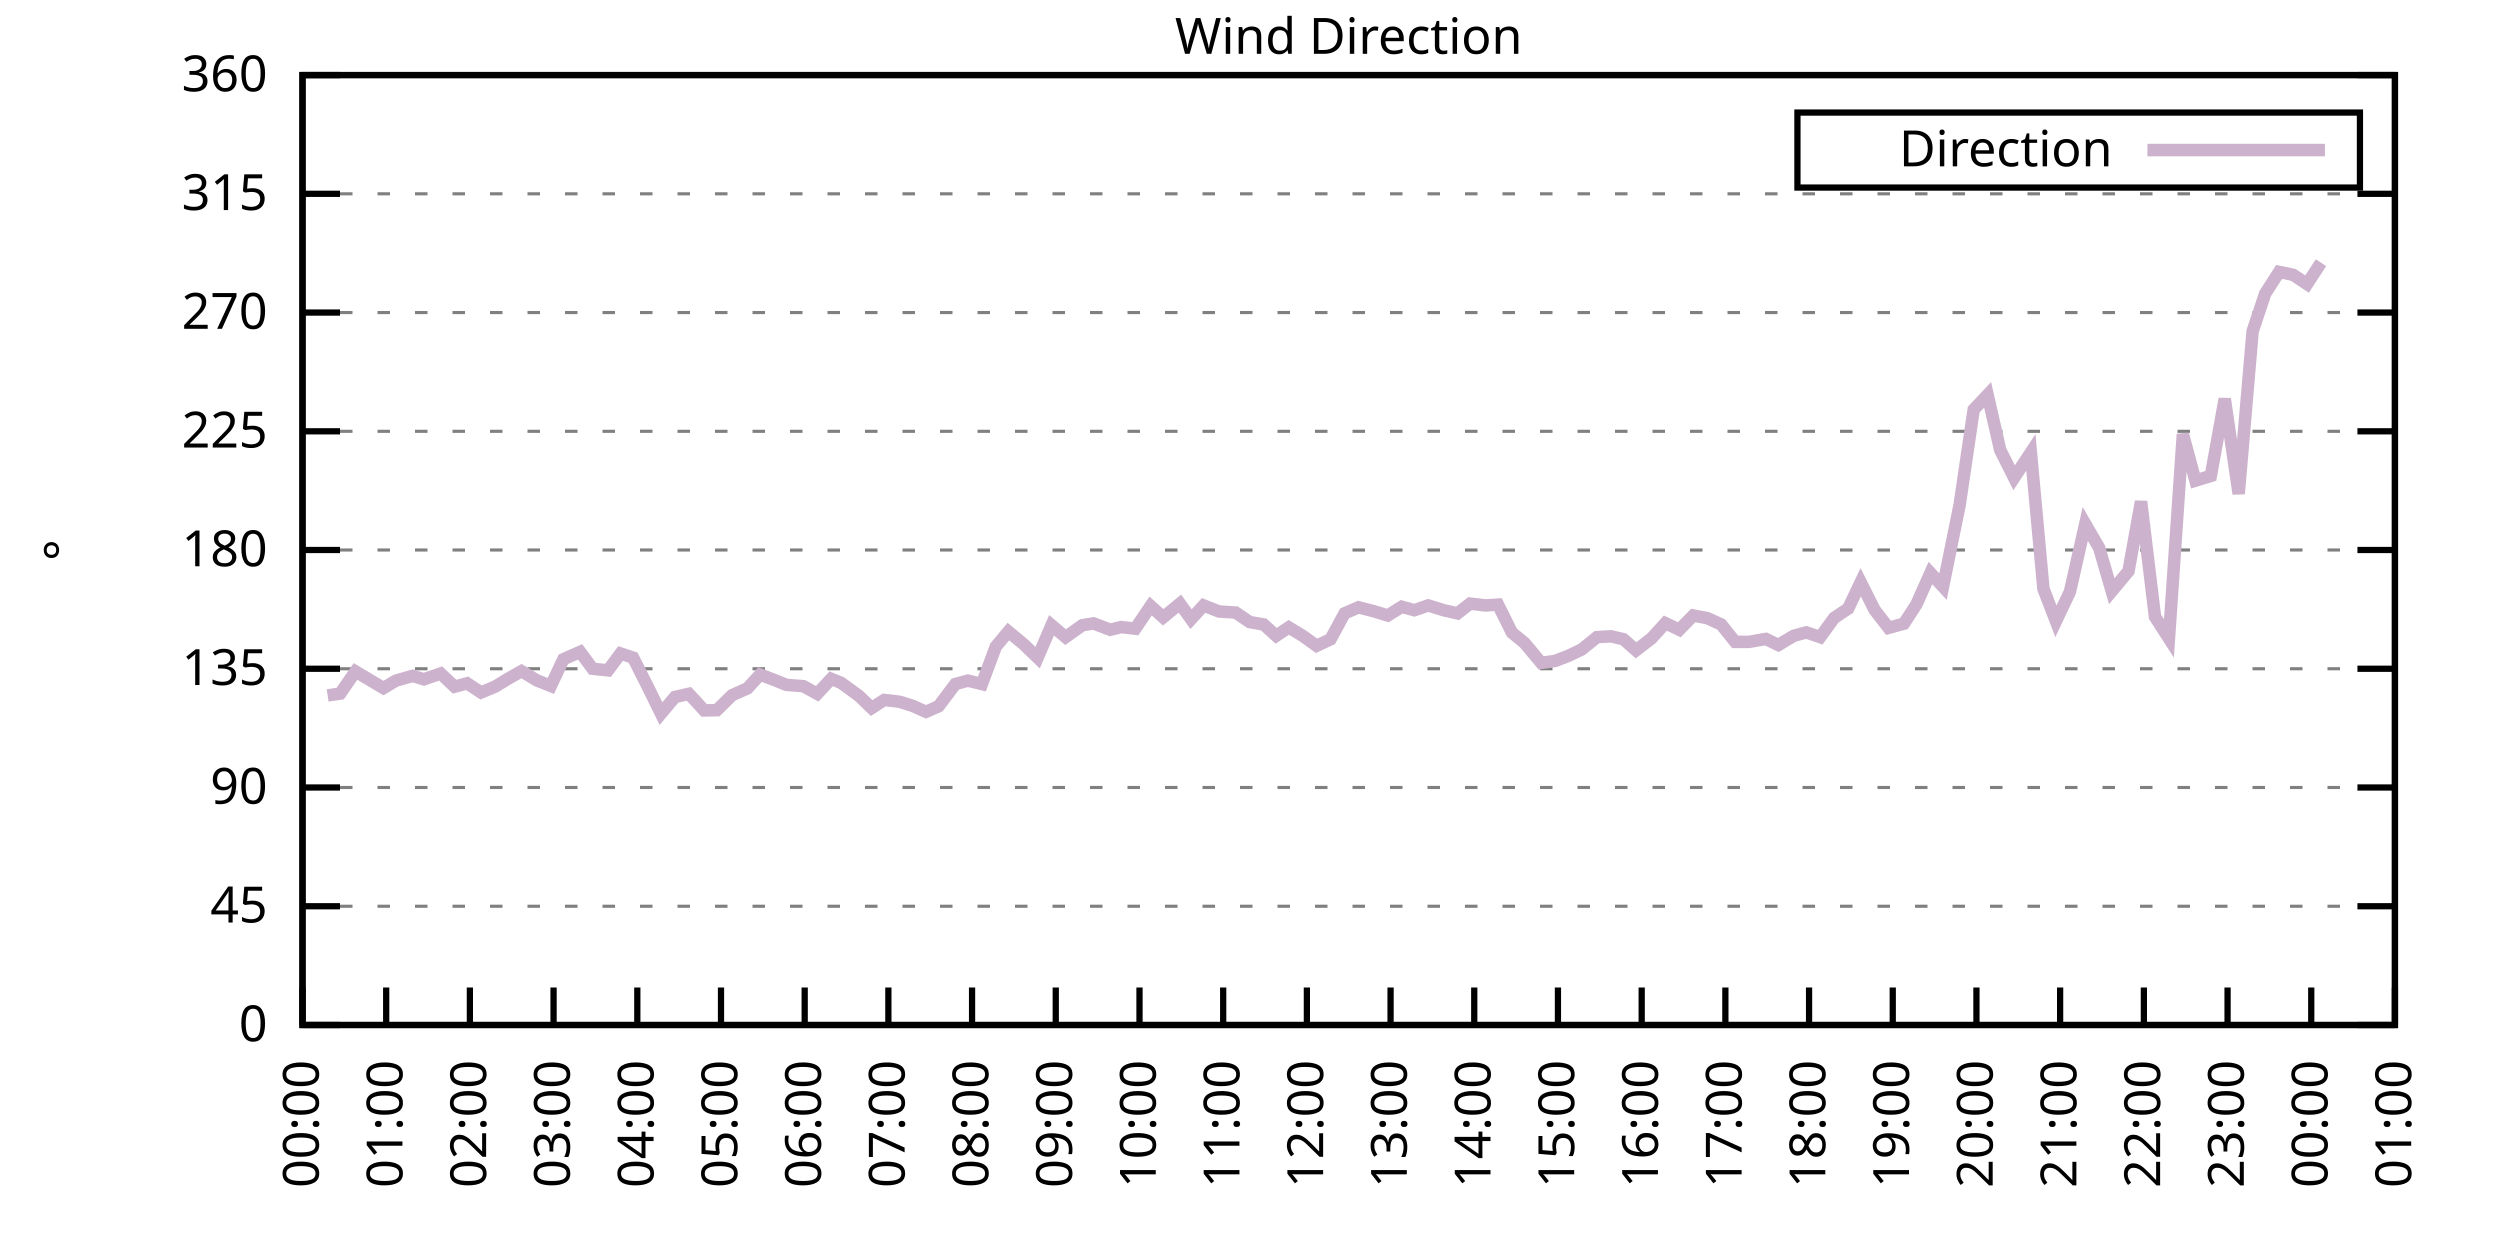
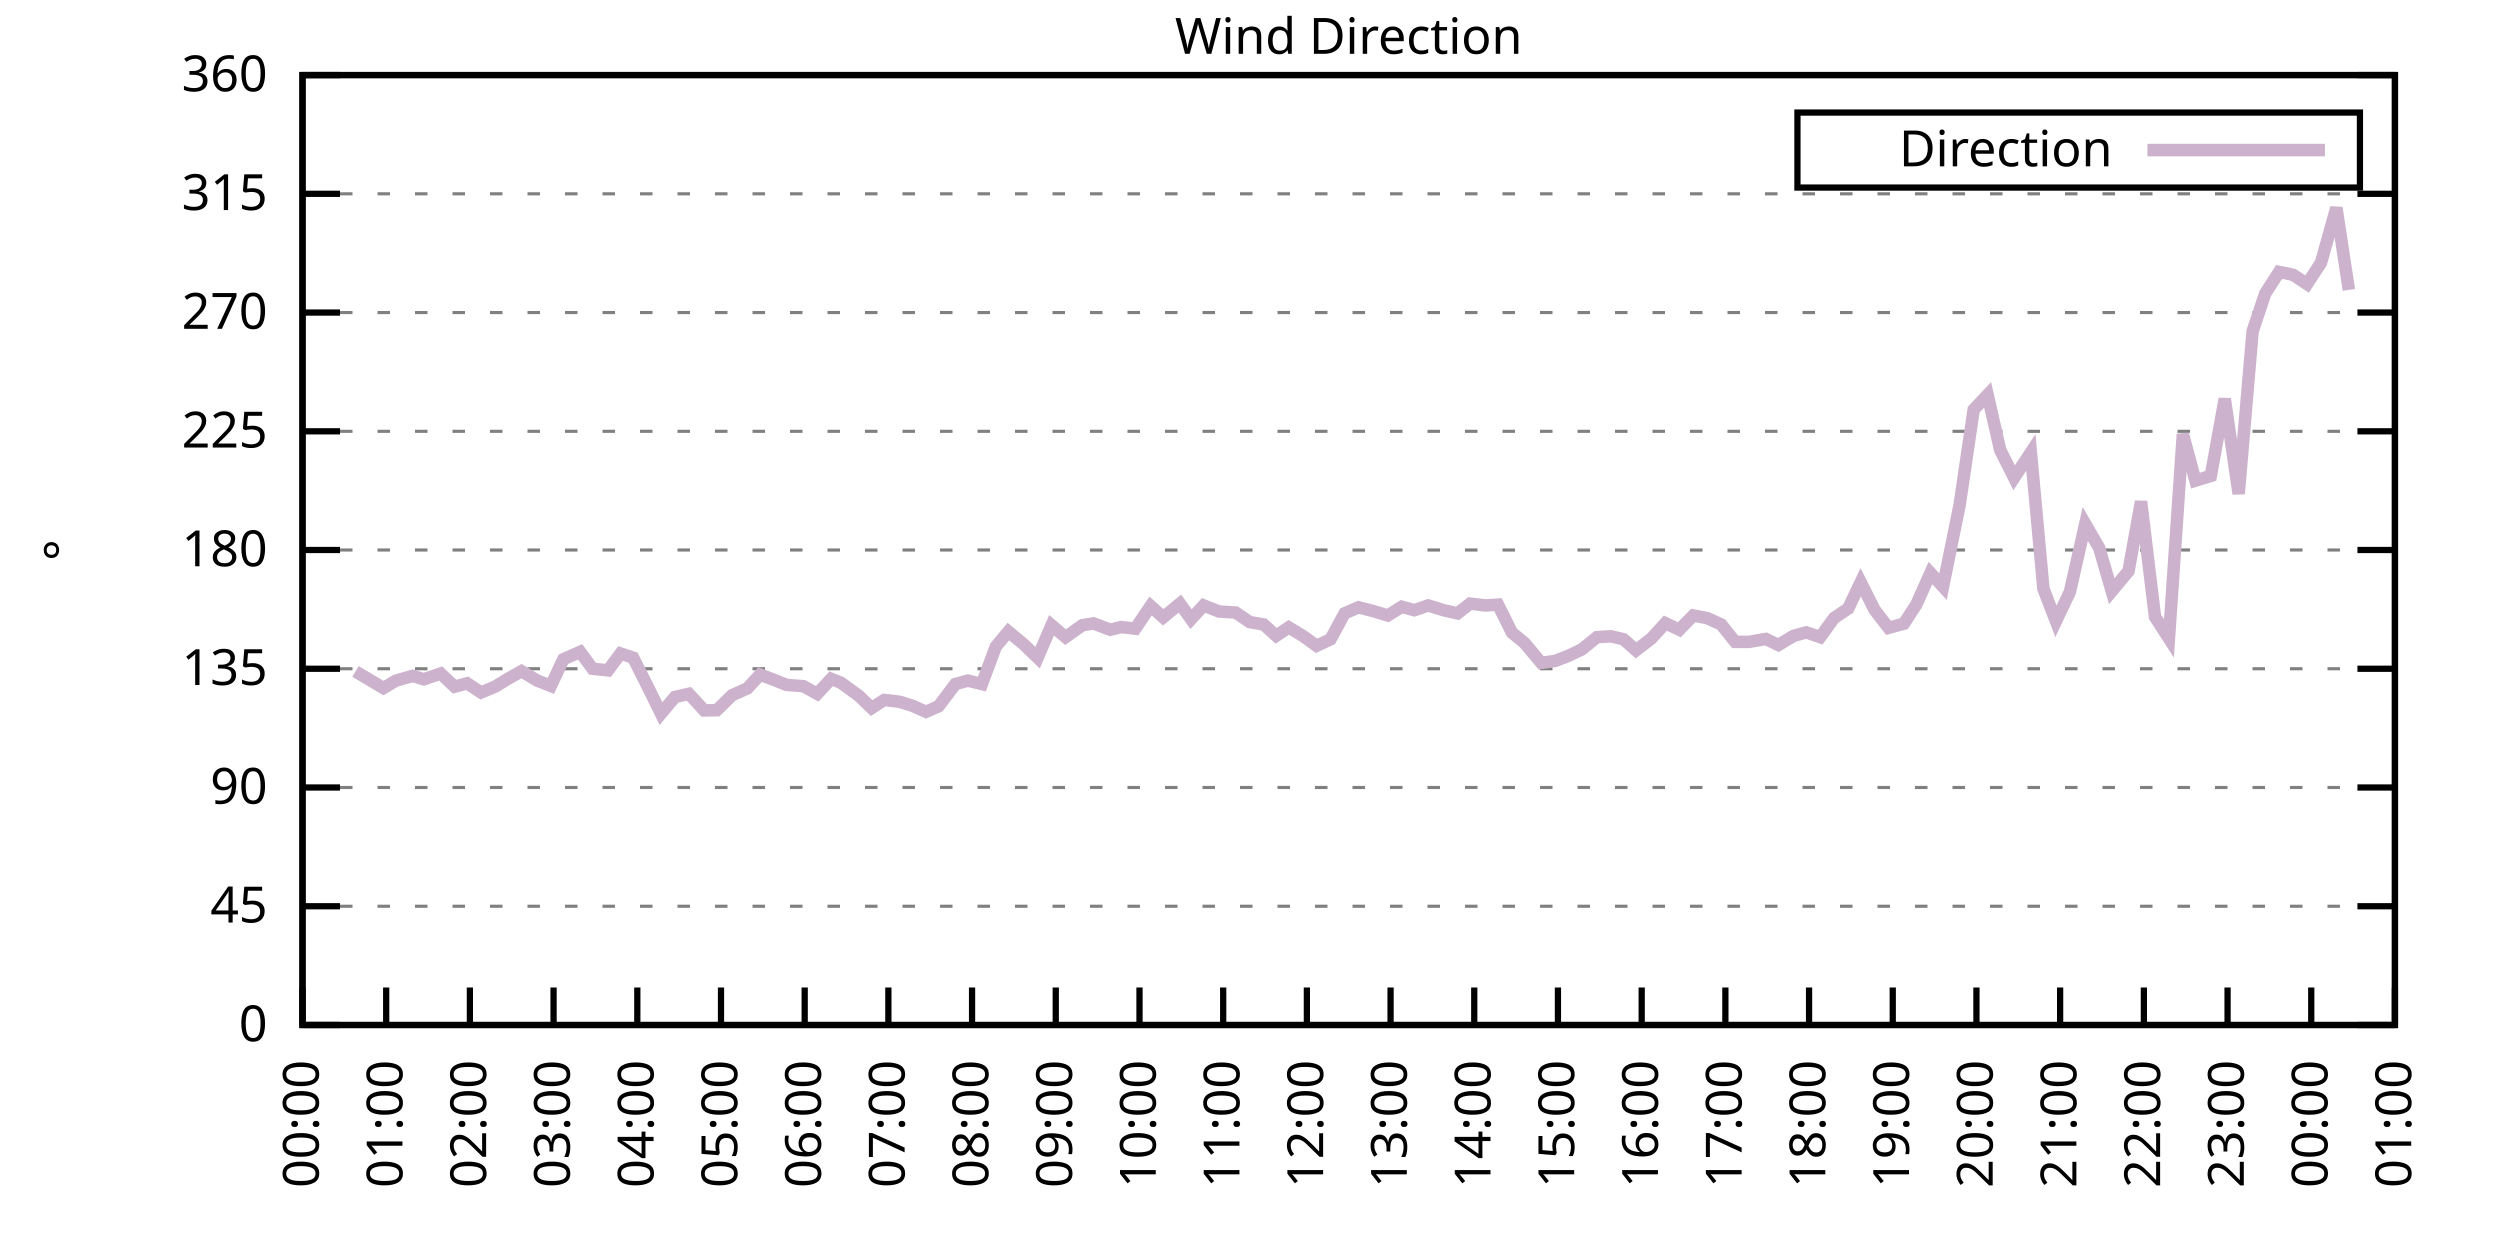
<svg xmlns="http://www.w3.org/2000/svg" xmlns:xlink="http://www.w3.org/1999/xlink" width="400" height="200" viewBox="0 0 400 200">
  <g id="gnuplot_canvas">
    <rect x="0" y="0" width="400" height="200" fill="none" />
    <defs>
      <circle id="gpDot" r="0.5" stroke-width="0.5" stroke="currentColor" />
      <path id="gpPt0" stroke-width="0.333" stroke="currentColor" d="M-1,0 h2 M0,-1 v2" />
      <path id="gpPt1" stroke-width="0.333" stroke="currentColor" d="M-1,-1 L1,1 M1,-1 L-1,1" />
      <path id="gpPt2" stroke-width="0.333" stroke="currentColor" d="M-1,0 L1,0 M0,-1 L0,1 M-1,-1 L1,1 M-1,1 L1,-1" />
      <rect id="gpPt3" stroke-width="0.333" stroke="currentColor" x="-1" y="-1" width="2" height="2" />
      <rect id="gpPt4" stroke-width="0.333" stroke="currentColor" fill="currentColor" x="-1" y="-1" width="2" height="2" />
      <circle id="gpPt5" stroke-width="0.333" stroke="currentColor" cx="0" cy="0" r="1" />
      <use xlink:href="#gpPt5" id="gpPt6" fill="currentColor" stroke="none" />
      <path id="gpPt7" stroke-width="0.333" stroke="currentColor" d="M0,-1.33 L-1.33,0.67 L1.33,0.67 z" />
      <use xlink:href="#gpPt7" id="gpPt8" fill="currentColor" stroke="none" />
      <use xlink:href="#gpPt7" id="gpPt9" stroke="currentColor" transform="rotate(180)" />
      <use xlink:href="#gpPt9" id="gpPt10" fill="currentColor" stroke="none" />
      <use xlink:href="#gpPt3" id="gpPt11" stroke="currentColor" transform="rotate(45)" />
      <use xlink:href="#gpPt11" id="gpPt12" fill="currentColor" stroke="none" />
      <path id="gpPt13" stroke-width="0.333" stroke="currentColor" d="M0,1.330 L1.265,0.411 L0.782,-1.067 L-0.782,-1.076 L-1.265,0.411 z" />
      <use xlink:href="#gpPt13" id="gpPt14" fill="currentColor" stroke="none" />
      <filter id="textbox" filterUnits="objectBoundingBox" x="0" y="0" height="1" width="1">
        <feFlood flood-color="white" flood-opacity="1" result="bgnd" />
        <feComposite in="SourceGraphic" in2="bgnd" operator="atop" />
      </filter>
      <filter id="greybox" filterUnits="objectBoundingBox" x="0" y="0" height="1" width="1">
        <feFlood flood-color="lightgrey" flood-opacity="1" result="grey" />
        <feComposite in="SourceGraphic" in2="grey" operator="atop" />
      </filter>
    </defs>
    <g fill="none" color="white" stroke="currentColor" stroke-width="1.00" stroke-linecap="butt" stroke-linejoin="miter">
</g>
    <g fill="none" color="black" stroke="currentColor" stroke-width="1.00" stroke-linecap="butt" stroke-linejoin="miter">
      <g stroke="none" shape-rendering="crispEdges">
        <polygon fill="rgb(255, 255, 255)" points="48.40,164.00 383.18,164.00 383.18,12.02 48.40,12.02 " />
      </g>
    </g>
    <g fill="none" color="black" stroke="currentColor" stroke-width="1.00" stroke-linecap="butt" stroke-linejoin="miter">
</g>
    <g fill="none" color="black" stroke="black" stroke-width="0.50" stroke-linecap="butt" stroke-linejoin="miter">
</g>
    <g fill="none" color="gray" stroke="currentColor" stroke-width="0.50" stroke-linecap="butt" stroke-linejoin="miter">
      <path stroke="gray" stroke-dasharray="2,4" class="gridline" d="M48.40,164.00 L383.19,164.00  " />
    </g>
    <g fill="none" color="gray" stroke="gray" stroke-width="1.00" stroke-linecap="butt" stroke-linejoin="miter">
</g>
    <g fill="none" color="black" stroke="currentColor" stroke-width="1.00" stroke-linecap="butt" stroke-linejoin="miter">
      <path stroke="black" d="M48.40,164.00 L54.40,164.00 M383.19,164.00 L377.19,164.00  " />
      <g transform="translate(42.80,166.60)" stroke="none" fill="black" font-family="Sans" font-size="8.00" text-anchor="end">
        <text>
          <tspan font-family="Sans"> 0</tspan>
        </text>
      </g>
    </g>
    <g fill="none" color="black" stroke="currentColor" stroke-width="1.00" stroke-linecap="butt" stroke-linejoin="miter">
</g>
    <g fill="none" color="black" stroke="black" stroke-width="0.50" stroke-linecap="butt" stroke-linejoin="miter">
</g>
    <g fill="none" color="gray" stroke="currentColor" stroke-width="0.50" stroke-linecap="butt" stroke-linejoin="miter">
      <path stroke="gray" stroke-dasharray="2,4" class="gridline" d="M48.40,145.00 L383.19,145.00  " />
    </g>
    <g fill="none" color="gray" stroke="gray" stroke-width="1.00" stroke-linecap="butt" stroke-linejoin="miter">
</g>
    <g fill="none" color="black" stroke="currentColor" stroke-width="1.00" stroke-linecap="butt" stroke-linejoin="miter">
      <path stroke="black" d="M48.40,145.00 L54.40,145.00 M383.19,145.00 L377.19,145.00  " />
      <g transform="translate(42.80,147.60)" stroke="none" fill="black" font-family="Sans" font-size="8.00" text-anchor="end">
        <text>
          <tspan font-family="Sans"> 45</tspan>
        </text>
      </g>
    </g>
    <g fill="none" color="black" stroke="currentColor" stroke-width="1.00" stroke-linecap="butt" stroke-linejoin="miter">
</g>
    <g fill="none" color="black" stroke="black" stroke-width="0.50" stroke-linecap="butt" stroke-linejoin="miter">
</g>
    <g fill="none" color="gray" stroke="currentColor" stroke-width="0.50" stroke-linecap="butt" stroke-linejoin="miter">
      <path stroke="gray" stroke-dasharray="2,4" class="gridline" d="M48.40,126.00 L383.19,126.00  " />
    </g>
    <g fill="none" color="gray" stroke="gray" stroke-width="1.00" stroke-linecap="butt" stroke-linejoin="miter">
</g>
    <g fill="none" color="black" stroke="currentColor" stroke-width="1.00" stroke-linecap="butt" stroke-linejoin="miter">
      <path stroke="black" d="M48.40,126.00 L54.40,126.00 M383.19,126.00 L377.19,126.00  " />
      <g transform="translate(42.80,128.60)" stroke="none" fill="black" font-family="Sans" font-size="8.00" text-anchor="end">
        <text>
          <tspan font-family="Sans"> 90</tspan>
        </text>
      </g>
    </g>
    <g fill="none" color="black" stroke="currentColor" stroke-width="1.00" stroke-linecap="butt" stroke-linejoin="miter">
</g>
    <g fill="none" color="black" stroke="black" stroke-width="0.50" stroke-linecap="butt" stroke-linejoin="miter">
</g>
    <g fill="none" color="gray" stroke="currentColor" stroke-width="0.50" stroke-linecap="butt" stroke-linejoin="miter">
      <path stroke="gray" stroke-dasharray="2,4" class="gridline" d="M48.40,107.00 L383.19,107.00  " />
    </g>
    <g fill="none" color="gray" stroke="gray" stroke-width="1.00" stroke-linecap="butt" stroke-linejoin="miter">
</g>
    <g fill="none" color="black" stroke="currentColor" stroke-width="1.00" stroke-linecap="butt" stroke-linejoin="miter">
      <path stroke="black" d="M48.40,107.00 L54.40,107.00 M383.19,107.00 L377.19,107.00  " />
      <g transform="translate(42.80,109.60)" stroke="none" fill="black" font-family="Sans" font-size="8.00" text-anchor="end">
        <text>
          <tspan font-family="Sans"> 135</tspan>
        </text>
      </g>
    </g>
    <g fill="none" color="black" stroke="currentColor" stroke-width="1.00" stroke-linecap="butt" stroke-linejoin="miter">
</g>
    <g fill="none" color="black" stroke="black" stroke-width="0.50" stroke-linecap="butt" stroke-linejoin="miter">
</g>
    <g fill="none" color="gray" stroke="currentColor" stroke-width="0.50" stroke-linecap="butt" stroke-linejoin="miter">
      <path stroke="gray" stroke-dasharray="2,4" class="gridline" d="M48.40,88.00 L383.19,88.00  " />
    </g>
    <g fill="none" color="gray" stroke="gray" stroke-width="1.00" stroke-linecap="butt" stroke-linejoin="miter">
</g>
    <g fill="none" color="black" stroke="currentColor" stroke-width="1.00" stroke-linecap="butt" stroke-linejoin="miter">
      <path stroke="black" d="M48.40,88.00 L54.40,88.00 M383.19,88.00 L377.19,88.00  " />
      <g transform="translate(42.80,90.60)" stroke="none" fill="black" font-family="Sans" font-size="8.00" text-anchor="end">
        <text>
          <tspan font-family="Sans"> 180</tspan>
        </text>
      </g>
    </g>
    <g fill="none" color="black" stroke="currentColor" stroke-width="1.00" stroke-linecap="butt" stroke-linejoin="miter">
</g>
    <g fill="none" color="black" stroke="black" stroke-width="0.50" stroke-linecap="butt" stroke-linejoin="miter">
</g>
    <g fill="none" color="gray" stroke="currentColor" stroke-width="0.50" stroke-linecap="butt" stroke-linejoin="miter">
      <path stroke="gray" stroke-dasharray="2,4" class="gridline" d="M48.40,69.01 L383.19,69.01  " />
    </g>
    <g fill="none" color="gray" stroke="gray" stroke-width="1.00" stroke-linecap="butt" stroke-linejoin="miter">
</g>
    <g fill="none" color="black" stroke="currentColor" stroke-width="1.00" stroke-linecap="butt" stroke-linejoin="miter">
      <path stroke="black" d="M48.40,69.01 L54.40,69.01 M383.19,69.01 L377.19,69.01  " />
      <g transform="translate(42.80,71.61)" stroke="none" fill="black" font-family="Sans" font-size="8.00" text-anchor="end">
        <text>
          <tspan font-family="Sans"> 225</tspan>
        </text>
      </g>
    </g>
    <g fill="none" color="black" stroke="currentColor" stroke-width="1.00" stroke-linecap="butt" stroke-linejoin="miter">
</g>
    <g fill="none" color="black" stroke="black" stroke-width="0.50" stroke-linecap="butt" stroke-linejoin="miter">
</g>
    <g fill="none" color="gray" stroke="currentColor" stroke-width="0.50" stroke-linecap="butt" stroke-linejoin="miter">
      <path stroke="gray" stroke-dasharray="2,4" class="gridline" d="M48.40,50.01 L383.19,50.01  " />
    </g>
    <g fill="none" color="gray" stroke="gray" stroke-width="1.00" stroke-linecap="butt" stroke-linejoin="miter">
</g>
    <g fill="none" color="black" stroke="currentColor" stroke-width="1.00" stroke-linecap="butt" stroke-linejoin="miter">
      <path stroke="black" d="M48.40,50.01 L54.40,50.01 M383.19,50.01 L377.19,50.01  " />
      <g transform="translate(42.80,52.61)" stroke="none" fill="black" font-family="Sans" font-size="8.00" text-anchor="end">
        <text>
          <tspan font-family="Sans"> 270</tspan>
        </text>
      </g>
    </g>
    <g fill="none" color="black" stroke="currentColor" stroke-width="1.00" stroke-linecap="butt" stroke-linejoin="miter">
</g>
    <g fill="none" color="black" stroke="black" stroke-width="0.50" stroke-linecap="butt" stroke-linejoin="miter">
</g>
    <g fill="none" color="gray" stroke="currentColor" stroke-width="0.50" stroke-linecap="butt" stroke-linejoin="miter">
      <path stroke="gray" stroke-dasharray="2,4" class="gridline" d="M48.40,31.01 L383.19,31.01  " />
    </g>
    <g fill="none" color="gray" stroke="gray" stroke-width="1.00" stroke-linecap="butt" stroke-linejoin="miter">
</g>
    <g fill="none" color="black" stroke="currentColor" stroke-width="1.00" stroke-linecap="butt" stroke-linejoin="miter">
      <path stroke="black" d="M48.40,31.01 L54.40,31.01 M383.19,31.01 L377.19,31.01  " />
      <g transform="translate(42.80,33.61)" stroke="none" fill="black" font-family="Sans" font-size="8.00" text-anchor="end">
        <text>
          <tspan font-family="Sans"> 315</tspan>
        </text>
      </g>
    </g>
    <g fill="none" color="black" stroke="currentColor" stroke-width="1.00" stroke-linecap="butt" stroke-linejoin="miter">
</g>
    <g fill="none" color="black" stroke="black" stroke-width="0.50" stroke-linecap="butt" stroke-linejoin="miter">
</g>
    <g fill="none" color="gray" stroke="currentColor" stroke-width="0.50" stroke-linecap="butt" stroke-linejoin="miter">
      <path stroke="gray" stroke-dasharray="2,4" class="gridline" d="M48.40,12.01 L383.19,12.01  " />
    </g>
    <g fill="none" color="gray" stroke="gray" stroke-width="1.00" stroke-linecap="butt" stroke-linejoin="miter">
</g>
    <g fill="none" color="black" stroke="currentColor" stroke-width="1.00" stroke-linecap="butt" stroke-linejoin="miter">
      <path stroke="black" d="M48.40,12.01 L54.40,12.01 M383.19,12.01 L377.19,12.01  " />
      <g transform="translate(42.80,14.61)" stroke="none" fill="black" font-family="Sans" font-size="8.00" text-anchor="end">
        <text>
          <tspan font-family="Sans"> 360</tspan>
        </text>
      </g>
    </g>
    <g fill="none" color="black" stroke="currentColor" stroke-width="1.00" stroke-linecap="butt" stroke-linejoin="miter">
      <path stroke="black" d="M48.40,164.00 L48.40,158.00  " />
      <g transform="translate(51.00,169.60) rotate(270.00)" stroke="none" fill="black" font-family="Sans" font-size="8.00" text-anchor="end">
        <text>
          <tspan font-family="Sans">00:00</tspan>
        </text>
      </g>
    </g>
    <g fill="none" color="black" stroke="currentColor" stroke-width="1.00" stroke-linecap="butt" stroke-linejoin="miter">
      <path stroke="black" d="M61.79,164.00 L61.79,158.00  " />
      <g transform="translate(64.39,169.60) rotate(270.00)" stroke="none" fill="black" font-family="Sans" font-size="8.00" text-anchor="end">
        <text>
          <tspan font-family="Sans">01:00</tspan>
        </text>
      </g>
    </g>
    <g fill="none" color="black" stroke="currentColor" stroke-width="1.00" stroke-linecap="butt" stroke-linejoin="miter">
      <path stroke="black" d="M75.18,164.00 L75.18,158.00  " />
      <g transform="translate(77.78,169.60) rotate(270.00)" stroke="none" fill="black" font-family="Sans" font-size="8.00" text-anchor="end">
        <text>
          <tspan font-family="Sans">02:00</tspan>
        </text>
      </g>
    </g>
    <g fill="none" color="black" stroke="currentColor" stroke-width="1.00" stroke-linecap="butt" stroke-linejoin="miter">
      <path stroke="black" d="M88.57,164.00 L88.57,158.00  " />
      <g transform="translate(91.17,169.60) rotate(270.00)" stroke="none" fill="black" font-family="Sans" font-size="8.00" text-anchor="end">
        <text>
          <tspan font-family="Sans">03:00</tspan>
        </text>
      </g>
    </g>
    <g fill="none" color="black" stroke="currentColor" stroke-width="1.00" stroke-linecap="butt" stroke-linejoin="miter">
      <path stroke="black" d="M101.97,164.00 L101.97,158.00  " />
      <g transform="translate(104.57,169.60) rotate(270.00)" stroke="none" fill="black" font-family="Sans" font-size="8.00" text-anchor="end">
        <text>
          <tspan font-family="Sans">04:00</tspan>
        </text>
      </g>
    </g>
    <g fill="none" color="black" stroke="currentColor" stroke-width="1.00" stroke-linecap="butt" stroke-linejoin="miter">
      <path stroke="black" d="M115.36,164.00 L115.36,158.00  " />
      <g transform="translate(117.96,169.60) rotate(270.00)" stroke="none" fill="black" font-family="Sans" font-size="8.00" text-anchor="end">
        <text>
          <tspan font-family="Sans">05:00</tspan>
        </text>
      </g>
    </g>
    <g fill="none" color="black" stroke="currentColor" stroke-width="1.00" stroke-linecap="butt" stroke-linejoin="miter">
      <path stroke="black" d="M128.75,164.00 L128.75,158.00  " />
      <g transform="translate(131.35,169.60) rotate(270.00)" stroke="none" fill="black" font-family="Sans" font-size="8.00" text-anchor="end">
        <text>
          <tspan font-family="Sans">06:00</tspan>
        </text>
      </g>
    </g>
    <g fill="none" color="black" stroke="currentColor" stroke-width="1.00" stroke-linecap="butt" stroke-linejoin="miter">
      <path stroke="black" d="M142.14,164.00 L142.14,158.00  " />
      <g transform="translate(144.74,169.60) rotate(270.00)" stroke="none" fill="black" font-family="Sans" font-size="8.00" text-anchor="end">
        <text>
          <tspan font-family="Sans">07:00</tspan>
        </text>
      </g>
    </g>
    <g fill="none" color="black" stroke="currentColor" stroke-width="1.00" stroke-linecap="butt" stroke-linejoin="miter">
      <path stroke="black" d="M155.53,164.00 L155.53,158.00  " />
      <g transform="translate(158.13,169.60) rotate(270.00)" stroke="none" fill="black" font-family="Sans" font-size="8.00" text-anchor="end">
        <text>
          <tspan font-family="Sans">08:00</tspan>
        </text>
      </g>
    </g>
    <g fill="none" color="black" stroke="currentColor" stroke-width="1.00" stroke-linecap="butt" stroke-linejoin="miter">
      <path stroke="black" d="M168.92,164.00 L168.92,158.00  " />
      <g transform="translate(171.52,169.60) rotate(270.00)" stroke="none" fill="black" font-family="Sans" font-size="8.00" text-anchor="end">
        <text>
          <tspan font-family="Sans">09:00</tspan>
        </text>
      </g>
    </g>
    <g fill="none" color="black" stroke="currentColor" stroke-width="1.00" stroke-linecap="butt" stroke-linejoin="miter">
      <path stroke="black" d="M182.32,164.00 L182.32,158.00  " />
      <g transform="translate(184.92,169.60) rotate(270.00)" stroke="none" fill="black" font-family="Sans" font-size="8.00" text-anchor="end">
        <text>
          <tspan font-family="Sans">10:00</tspan>
        </text>
      </g>
    </g>
    <g fill="none" color="black" stroke="currentColor" stroke-width="1.00" stroke-linecap="butt" stroke-linejoin="miter">
      <path stroke="black" d="M195.71,164.00 L195.71,158.00  " />
      <g transform="translate(198.31,169.60) rotate(270.00)" stroke="none" fill="black" font-family="Sans" font-size="8.00" text-anchor="end">
        <text>
          <tspan font-family="Sans">11:00</tspan>
        </text>
      </g>
    </g>
    <g fill="none" color="black" stroke="currentColor" stroke-width="1.00" stroke-linecap="butt" stroke-linejoin="miter">
      <path stroke="black" d="M209.10,164.00 L209.10,158.00  " />
      <g transform="translate(211.70,169.60) rotate(270.00)" stroke="none" fill="black" font-family="Sans" font-size="8.00" text-anchor="end">
        <text>
          <tspan font-family="Sans">12:00</tspan>
        </text>
      </g>
    </g>
    <g fill="none" color="black" stroke="currentColor" stroke-width="1.00" stroke-linecap="butt" stroke-linejoin="miter">
      <path stroke="black" d="M222.49,164.00 L222.49,158.00  " />
      <g transform="translate(225.09,169.60) rotate(270.00)" stroke="none" fill="black" font-family="Sans" font-size="8.00" text-anchor="end">
        <text>
          <tspan font-family="Sans">13:00</tspan>
        </text>
      </g>
    </g>
    <g fill="none" color="black" stroke="currentColor" stroke-width="1.00" stroke-linecap="butt" stroke-linejoin="miter">
      <path stroke="black" d="M235.88,164.00 L235.88,158.00  " />
      <g transform="translate(238.48,169.60) rotate(270.00)" stroke="none" fill="black" font-family="Sans" font-size="8.00" text-anchor="end">
        <text>
          <tspan font-family="Sans">14:00</tspan>
        </text>
      </g>
    </g>
    <g fill="none" color="black" stroke="currentColor" stroke-width="1.00" stroke-linecap="butt" stroke-linejoin="miter">
      <path stroke="black" d="M249.27,164.00 L249.27,158.00  " />
      <g transform="translate(251.87,169.60) rotate(270.00)" stroke="none" fill="black" font-family="Sans" font-size="8.00" text-anchor="end">
        <text>
          <tspan font-family="Sans">15:00</tspan>
        </text>
      </g>
    </g>
    <g fill="none" color="black" stroke="currentColor" stroke-width="1.00" stroke-linecap="butt" stroke-linejoin="miter">
      <path stroke="black" d="M262.67,164.00 L262.67,158.00  " />
      <g transform="translate(265.27,169.60) rotate(270.00)" stroke="none" fill="black" font-family="Sans" font-size="8.00" text-anchor="end">
        <text>
          <tspan font-family="Sans">16:00</tspan>
        </text>
      </g>
    </g>
    <g fill="none" color="black" stroke="currentColor" stroke-width="1.00" stroke-linecap="butt" stroke-linejoin="miter">
      <path stroke="black" d="M276.06,164.00 L276.06,158.00  " />
      <g transform="translate(278.66,169.60) rotate(270.00)" stroke="none" fill="black" font-family="Sans" font-size="8.00" text-anchor="end">
        <text>
          <tspan font-family="Sans">17:00</tspan>
        </text>
      </g>
    </g>
    <g fill="none" color="black" stroke="currentColor" stroke-width="1.00" stroke-linecap="butt" stroke-linejoin="miter">
      <path stroke="black" d="M289.45,164.00 L289.45,158.00  " />
      <g transform="translate(292.05,169.60) rotate(270.00)" stroke="none" fill="black" font-family="Sans" font-size="8.00" text-anchor="end">
        <text>
          <tspan font-family="Sans">18:00</tspan>
        </text>
      </g>
    </g>
    <g fill="none" color="black" stroke="currentColor" stroke-width="1.00" stroke-linecap="butt" stroke-linejoin="miter">
      <path stroke="black" d="M302.84,164.00 L302.84,158.00  " />
      <g transform="translate(305.44,169.60) rotate(270.00)" stroke="none" fill="black" font-family="Sans" font-size="8.00" text-anchor="end">
        <text>
          <tspan font-family="Sans">19:00</tspan>
        </text>
      </g>
    </g>
    <g fill="none" color="black" stroke="currentColor" stroke-width="1.00" stroke-linecap="butt" stroke-linejoin="miter">
      <path stroke="black" d="M316.23,164.00 L316.23,158.00  " />
      <g transform="translate(318.83,169.60) rotate(270.00)" stroke="none" fill="black" font-family="Sans" font-size="8.00" text-anchor="end">
        <text>
          <tspan font-family="Sans">20:00</tspan>
        </text>
      </g>
    </g>
    <g fill="none" color="black" stroke="currentColor" stroke-width="1.00" stroke-linecap="butt" stroke-linejoin="miter">
      <path stroke="black" d="M329.62,164.00 L329.62,158.00  " />
      <g transform="translate(332.22,169.60) rotate(270.00)" stroke="none" fill="black" font-family="Sans" font-size="8.00" text-anchor="end">
        <text>
          <tspan font-family="Sans">21:00</tspan>
        </text>
      </g>
    </g>
    <g fill="none" color="black" stroke="currentColor" stroke-width="1.00" stroke-linecap="butt" stroke-linejoin="miter">
      <path stroke="black" d="M343.02,164.00 L343.02,158.00  " />
      <g transform="translate(345.62,169.60) rotate(270.00)" stroke="none" fill="black" font-family="Sans" font-size="8.00" text-anchor="end">
        <text>
          <tspan font-family="Sans">22:00</tspan>
        </text>
      </g>
    </g>
    <g fill="none" color="black" stroke="currentColor" stroke-width="1.00" stroke-linecap="butt" stroke-linejoin="miter">
      <path stroke="black" d="M356.41,164.00 L356.41,158.00  " />
      <g transform="translate(359.01,169.60) rotate(270.00)" stroke="none" fill="black" font-family="Sans" font-size="8.00" text-anchor="end">
        <text>
          <tspan font-family="Sans">23:00</tspan>
        </text>
      </g>
    </g>
    <g fill="none" color="black" stroke="currentColor" stroke-width="1.00" stroke-linecap="butt" stroke-linejoin="miter">
      <path stroke="black" d="M369.80,164.00 L369.80,158.00  " />
      <g transform="translate(372.40,169.60) rotate(270.00)" stroke="none" fill="black" font-family="Sans" font-size="8.00" text-anchor="end">
        <text>
          <tspan font-family="Sans">00:00</tspan>
        </text>
      </g>
    </g>
    <g fill="none" color="black" stroke="currentColor" stroke-width="1.00" stroke-linecap="butt" stroke-linejoin="miter">
      <path stroke="black" d="M383.19,164.00 L383.19,158.00  " />
      <g transform="translate(385.79,169.60) rotate(270.00)" stroke="none" fill="black" font-family="Sans" font-size="8.00" text-anchor="end">
        <text>
          <tspan font-family="Sans">01:00</tspan>
        </text>
      </g>
    </g>
    <g fill="none" color="black" stroke="currentColor" stroke-width="1.00" stroke-linecap="butt" stroke-linejoin="miter">
</g>
    <g fill="none" color="black" stroke="currentColor" stroke-width="1.00" stroke-linecap="butt" stroke-linejoin="miter">
      <path stroke="black" d="M48.40,12.01 L48.40,164.00 L383.19,164.00 L383.19,12.01 L48.40,12.01 Z  " />
    </g>
    <g fill="none" color="black" stroke="currentColor" stroke-width="1.00" stroke-linecap="butt" stroke-linejoin="miter">
</g>
    <g fill="none" color="black" stroke="currentColor" stroke-width="1.00" stroke-linecap="butt" stroke-linejoin="miter">
      <path stroke="black" d="M287.59,30.01 L287.59,18.01 L377.59,18.01 L377.59,30.01 L287.59,30.01 Z  " />
    </g>
    <g id="Wind_direction_plot_1">
      <g fill="none" color="white" stroke="black" stroke-width="2.00" stroke-linecap="butt" stroke-linejoin="miter">
</g>
      <g fill="none" color="black" stroke="currentColor" stroke-width="2.00" stroke-linecap="butt" stroke-linejoin="miter">
        <g transform="translate(337.99,26.61)" stroke="none" fill="black" font-family="Sans" font-size="8.00" text-anchor="end">
          <text>
            <tspan font-family="Sans">Direction</tspan>
          </text>
        </g>
      </g>
      <g fill="none" color="black" stroke="currentColor" stroke-width="2.00" stroke-linecap="butt" stroke-linejoin="miter">
-         <path stroke="rgb(204, 178, 204)" d="M343.59,24.01 L371.99,24.01 M52.42,111.27 L54.43,110.97 L56.88,107.43 L61.35,110.09 L63.35,108.90 L66.03,108.14   L67.82,108.69 L70.50,107.76 L72.73,109.87 L74.74,109.33 L76.97,110.80 L79.20,109.87 L81.43,108.52 L83.44,107.38   L85.90,108.86 L88.13,109.75 L90.14,105.48 L92.82,104.30 L94.82,107.00 L97.28,107.26 L99.29,104.56 L101.30,105.23   L103.75,110.09 L105.76,114.18 L107.99,111.52 L110.22,111.01 L112.68,113.67 L114.69,113.63 L117.14,111.23 L119.60,110.13   L121.61,107.93 L123.62,108.69 L125.85,109.58 L128.53,109.79 L130.76,111.01 L132.99,108.61 L134.55,109.24 L137.45,111.35   L139.46,113.29 L141.47,111.99 L143.93,112.28 L145.94,112.91 L148.17,113.89 L150.18,113.00 L152.85,109.45 L154.86,108.90   L157.10,109.45 L159.33,103.46 L161.34,101.05 L163.79,103.08 L166.02,105.23 L168.25,100.04 L170.49,101.94 L173.17,100.04   L174.95,99.74 L177.63,100.76 L179.41,100.33 L181.65,100.59 L184.10,96.96 L186.11,98.77 L188.79,96.58 L190.57,99.07   L192.58,96.87 L195.04,97.84 L197.72,98.01 L199.95,99.53 L202.18,99.91 L204.19,101.73 L206.20,100.38 L208.43,101.73   L210.66,103.33 L212.89,102.28 L215.13,98.14 L217.36,97.17 L219.81,97.80 L222.04,98.48 L224.28,97.08 L226.29,97.63   L228.52,96.87 L230.97,97.63 L233.20,98.14 L235.21,96.58 L237.67,96.87 L239.68,96.74 L241.91,101.22 L243.92,102.87   L246.60,106.07 L248.83,105.74 L250.84,104.98 L253.07,103.92 L255.52,101.94 L257.76,101.81 L259.76,102.28 L261.77,104.05   L264.23,102.15 L266.46,99.70 L268.69,100.76 L270.92,98.48 L273.16,98.90 L275.39,99.91 L277.62,102.70 L279.85,102.70   L282.53,102.23 L284.54,103.20 L286.99,101.73 L289.00,101.18 L291.23,101.94 L293.47,98.86 L295.70,97.38 L297.71,93.16   L299.94,97.59 L302.17,100.46 L304.63,99.78 L306.63,96.70 L308.87,91.68 L310.88,93.87 L313.55,80.74 L315.79,65.54   L318.02,63.18 L320.03,72.00 L322.26,76.44 L324.94,72.38 L326.95,94.21 L328.95,99.40 L331.19,94.68 L333.64,83.83   L335.87,87.67 L337.88,94.59 L340.56,91.38 L342.57,80.24 L344.80,98.69 L347.03,102.15 L349.26,69.47 L351.27,76.90   L353.73,76.14 L355.96,63.81 L358.19,79.01 L360.42,53.01 L362.43,46.97 L364.66,43.51 L366.90,43.97 L369.13,45.45   L371.36,42.03  " />
+         <path stroke="rgb(204, 178, 204)" d="M343.59,24.01 L371.99,24.01 M56.88,107.43 L61.35,110.09 L63.35,108.90 L66.03,108.14 L67.82,108.69 L70.50,107.76   L72.73,109.87 L74.74,109.33 L76.97,110.80 L79.20,109.87 L81.43,108.52 L83.44,107.38 L85.90,108.86 L88.13,109.75   L90.14,105.48 L92.82,104.30 L94.82,107.00 L97.28,107.26 L99.29,104.56 L101.30,105.23 L103.75,110.09 L105.76,114.18   L107.99,111.52 L110.22,111.01 L112.68,113.67 L114.69,113.63 L117.14,111.23 L119.60,110.13 L121.61,107.93 L123.62,108.69   L125.85,109.58 L128.53,109.79 L130.76,111.01 L132.99,108.61 L134.55,109.24 L137.45,111.35 L139.46,113.29 L141.47,111.99   L143.93,112.28 L145.94,112.91 L148.17,113.89 L150.18,113.00 L152.85,109.45 L154.86,108.90 L157.10,109.45 L159.33,103.46   L161.34,101.05 L163.79,103.08 L166.02,105.23 L168.25,100.04 L170.49,101.94 L173.17,100.04 L174.95,99.74 L177.63,100.76   L179.41,100.33 L181.65,100.59 L184.10,96.96 L186.11,98.77 L188.79,96.58 L190.57,99.07 L192.58,96.87 L195.04,97.84   L197.72,98.01 L199.95,99.53 L202.18,99.91 L204.19,101.73 L206.20,100.38 L208.43,101.73 L210.66,103.33 L212.89,102.28   L215.13,98.14 L217.36,97.17 L219.81,97.80 L222.04,98.48 L224.28,97.08 L226.29,97.63 L228.52,96.87 L230.97,97.63   L233.20,98.14 L235.21,96.58 L237.67,96.87 L239.68,96.74 L241.91,101.22 L243.92,102.87 L246.60,106.07 L248.83,105.74   L250.84,104.98 L253.07,103.92 L255.52,101.94 L257.76,101.81 L259.76,102.28 L261.77,104.05 L264.23,102.15 L266.46,99.70   L268.69,100.76 L270.92,98.48 L273.16,98.90 L275.39,99.91 L277.62,102.70 L279.85,102.70 L282.53,102.23 L284.54,103.20   L286.99,101.73 L289.00,101.18 L291.23,101.94 L293.47,98.86 L295.70,97.38 L297.71,93.16 L299.94,97.59 L302.17,100.46   L304.63,99.78 L306.63,96.70 L308.87,91.68 L310.88,93.87 L313.55,80.74 L315.79,65.54 L318.02,63.18 L320.03,72.00   L322.26,76.44 L324.94,72.38 L326.95,94.21 L328.95,99.40 L331.19,94.68 L333.64,83.83 L335.87,87.67 L337.88,94.59   L340.56,91.38 L342.57,80.24 L344.80,98.69 L347.03,102.15 L349.26,69.47 L351.27,76.90 L353.73,76.14 L355.96,63.81   L358.19,79.01 L360.42,53.01 L362.43,46.97 L364.66,43.51 L366.90,43.97 L369.13,45.45 L371.36,42.03 L373.82,33.25   L375.82,46.38  " />
      </g>
    </g>
    <g fill="none" color="black" stroke="currentColor" stroke-width="2.00" stroke-linecap="butt" stroke-linejoin="miter">
</g>
    <g fill="none" color="black" stroke="black" stroke-width="1.00" stroke-linecap="butt" stroke-linejoin="miter">
</g>
    <g fill="none" color="black" stroke="currentColor" stroke-width="1.00" stroke-linecap="butt" stroke-linejoin="miter">
      <path stroke="black" d="M48.40,12.01 L48.40,164.00 L383.19,164.00 L383.19,12.01 L48.40,12.01 Z  " />
      <g transform="translate(12.80,88.01) rotate(270.00)" stroke="none" fill="black" font-family="Sans" font-size="8.00" text-anchor="middle">
        <text>
          <tspan font-family="Sans">°</tspan>
        </text>
      </g>
    </g>
    <g fill="none" color="black" stroke="currentColor" stroke-width="1.00" stroke-linecap="butt" stroke-linejoin="miter">
</g>
    <g fill="none" color="black" stroke="currentColor" stroke-width="1.00" stroke-linecap="butt" stroke-linejoin="miter">
      <g transform="translate(215.79,8.61)" stroke="none" fill="black" font-family="Sans" font-size="8.00" text-anchor="middle">
        <text>
          <tspan font-family="Sans">Wind Direction</tspan>
        </text>
      </g>
    </g>
    <g fill="none" color="black" stroke="currentColor" stroke-width="1.00" stroke-linecap="butt" stroke-linejoin="miter">
</g>
  </g>
</svg>
